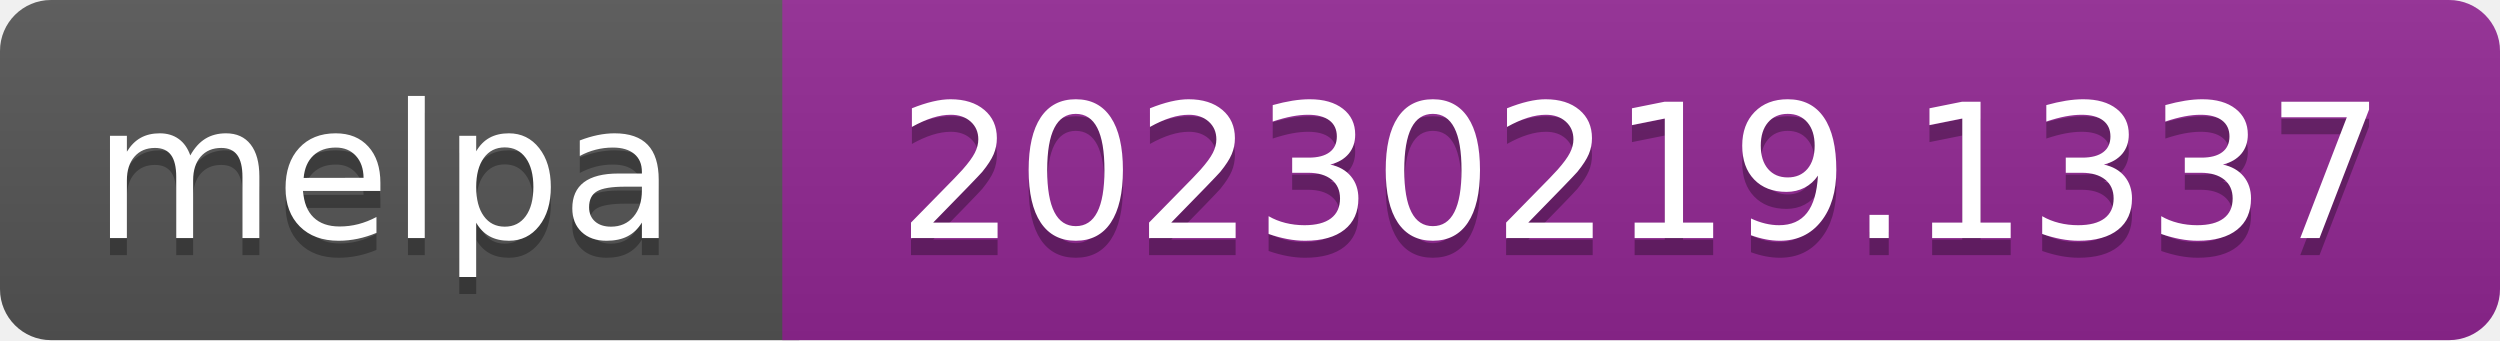
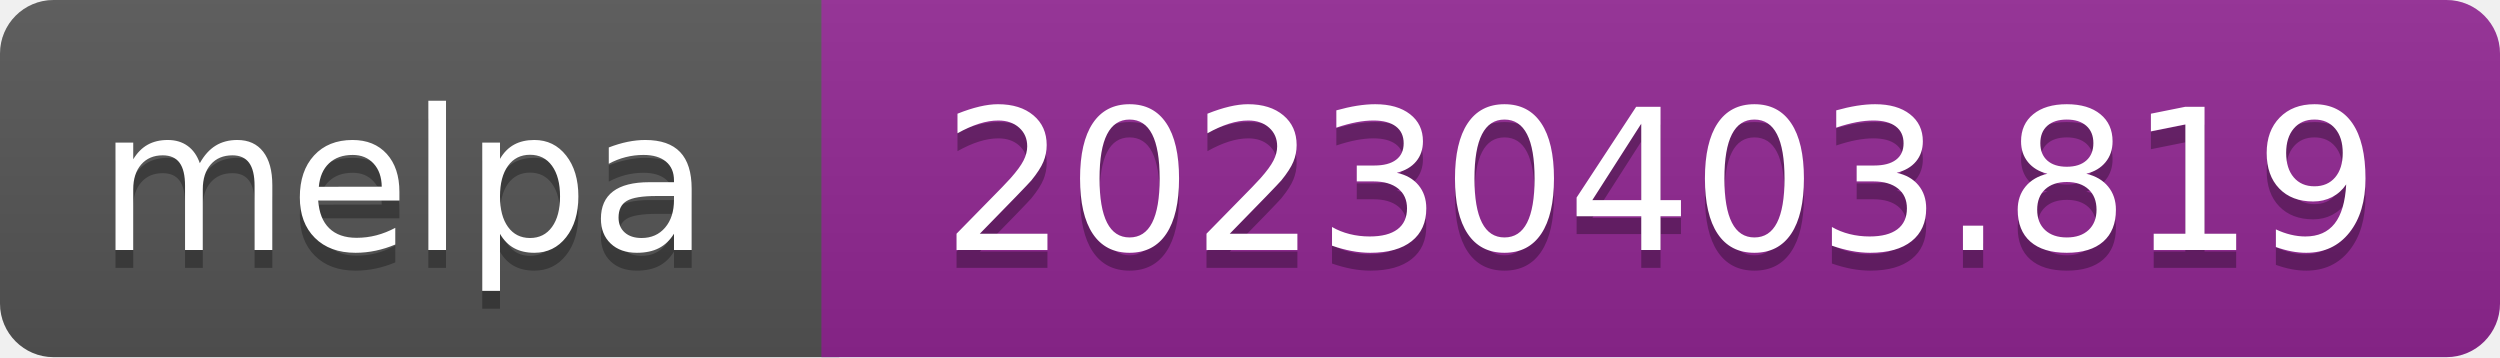
- <svg xmlns="http://www.w3.org/2000/svg" width="147" height="20" role="img" aria-label="melpa: 20230219.1337">
+ <svg xmlns="http://www.w3.org/2000/svg" width="140" height="20" role="img" aria-label="melpa: 20230403.819">
  <linearGradient id="s" x2="0" y2="100%">
    <stop offset="0" stop-color="#bbb" stop-opacity=".1" />
    <stop offset="1" stop-opacity=".1" />
  </linearGradient>
  <clipPath id="r">
-     <rect width="147" height="20" rx="3" fill="#fff" />
+     <rect width="140" height="20" rx="3" fill="#fff" />
  </clipPath>
  <g clip-path="url(#r)">
    <rect width="47" height="20" fill="#555" />
-     <rect x="46" width="147" height="20" fill="#922793" />
-     <rect width="147" height="20" fill="url(#s)" />
+     <rect x="46" width="140" height="20" fill="#922793" />
+     <rect width="140" height="20" fill="url(#s)" />
  </g>
  <g fill="#fff" text-anchor="middle" font-family="Verdana,Geneva,DejaVu Sans,sans-serif" font-size="110" text-rendering="geometricPrecision">
    <text aria-hidden="true" x="226" y="150" fill="#010101" fill-opacity=".3" transform="scale(.1)" textLength="343">melpa</text>
    <text x="226" y="140" transform="scale(.1)" fill="#fff" textLength="343">melpa</text>
-     <text aria-hidden="true" x="965" y="150" fill="#010101" fill-opacity=".3" transform="scale(.1)" textLength="875">20230219.1337</text>
-     <text x="965" y="140" transform="scale(.1)" fill="#fff" textLength="875">20230219.1337</text>
+     <text aria-hidden="true" x="930" y="150" fill="#010101" fill-opacity=".3" transform="scale(.1)" textLength="805">20230403.819</text>
+     <text x="930" y="140" transform="scale(.1)" fill="#fff" textLength="805">20230403.819</text>
  </g>
</svg>
